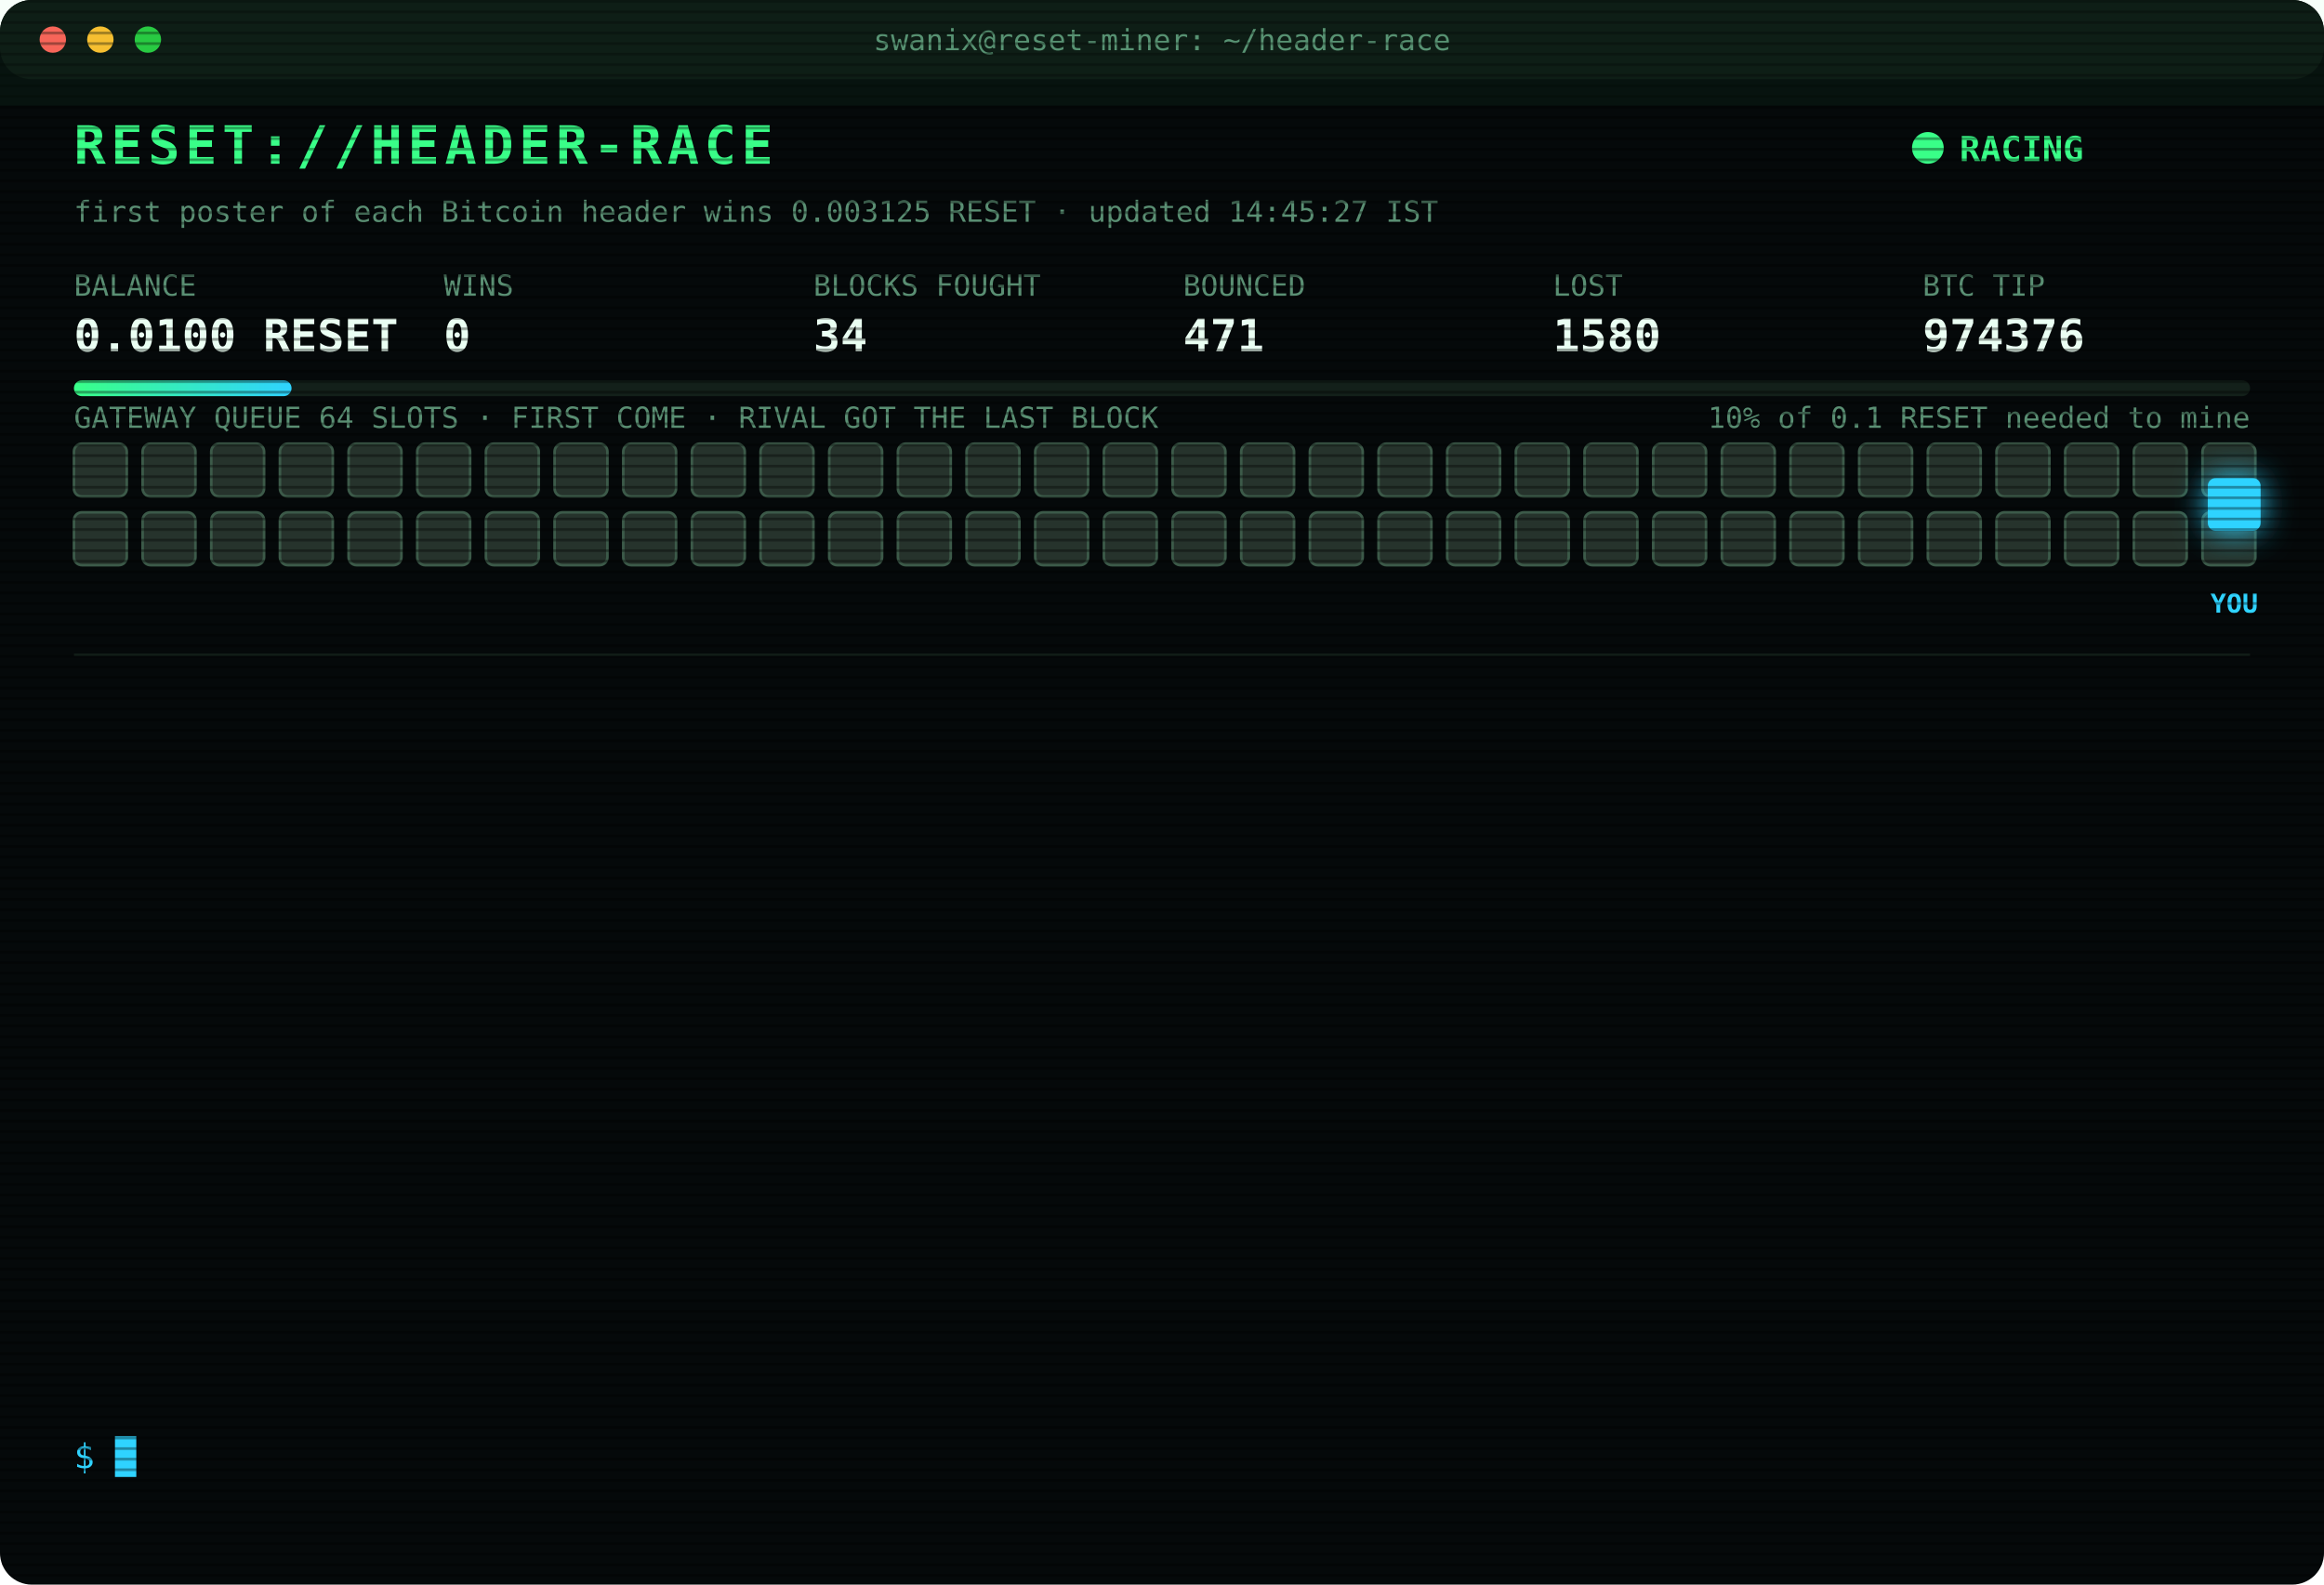
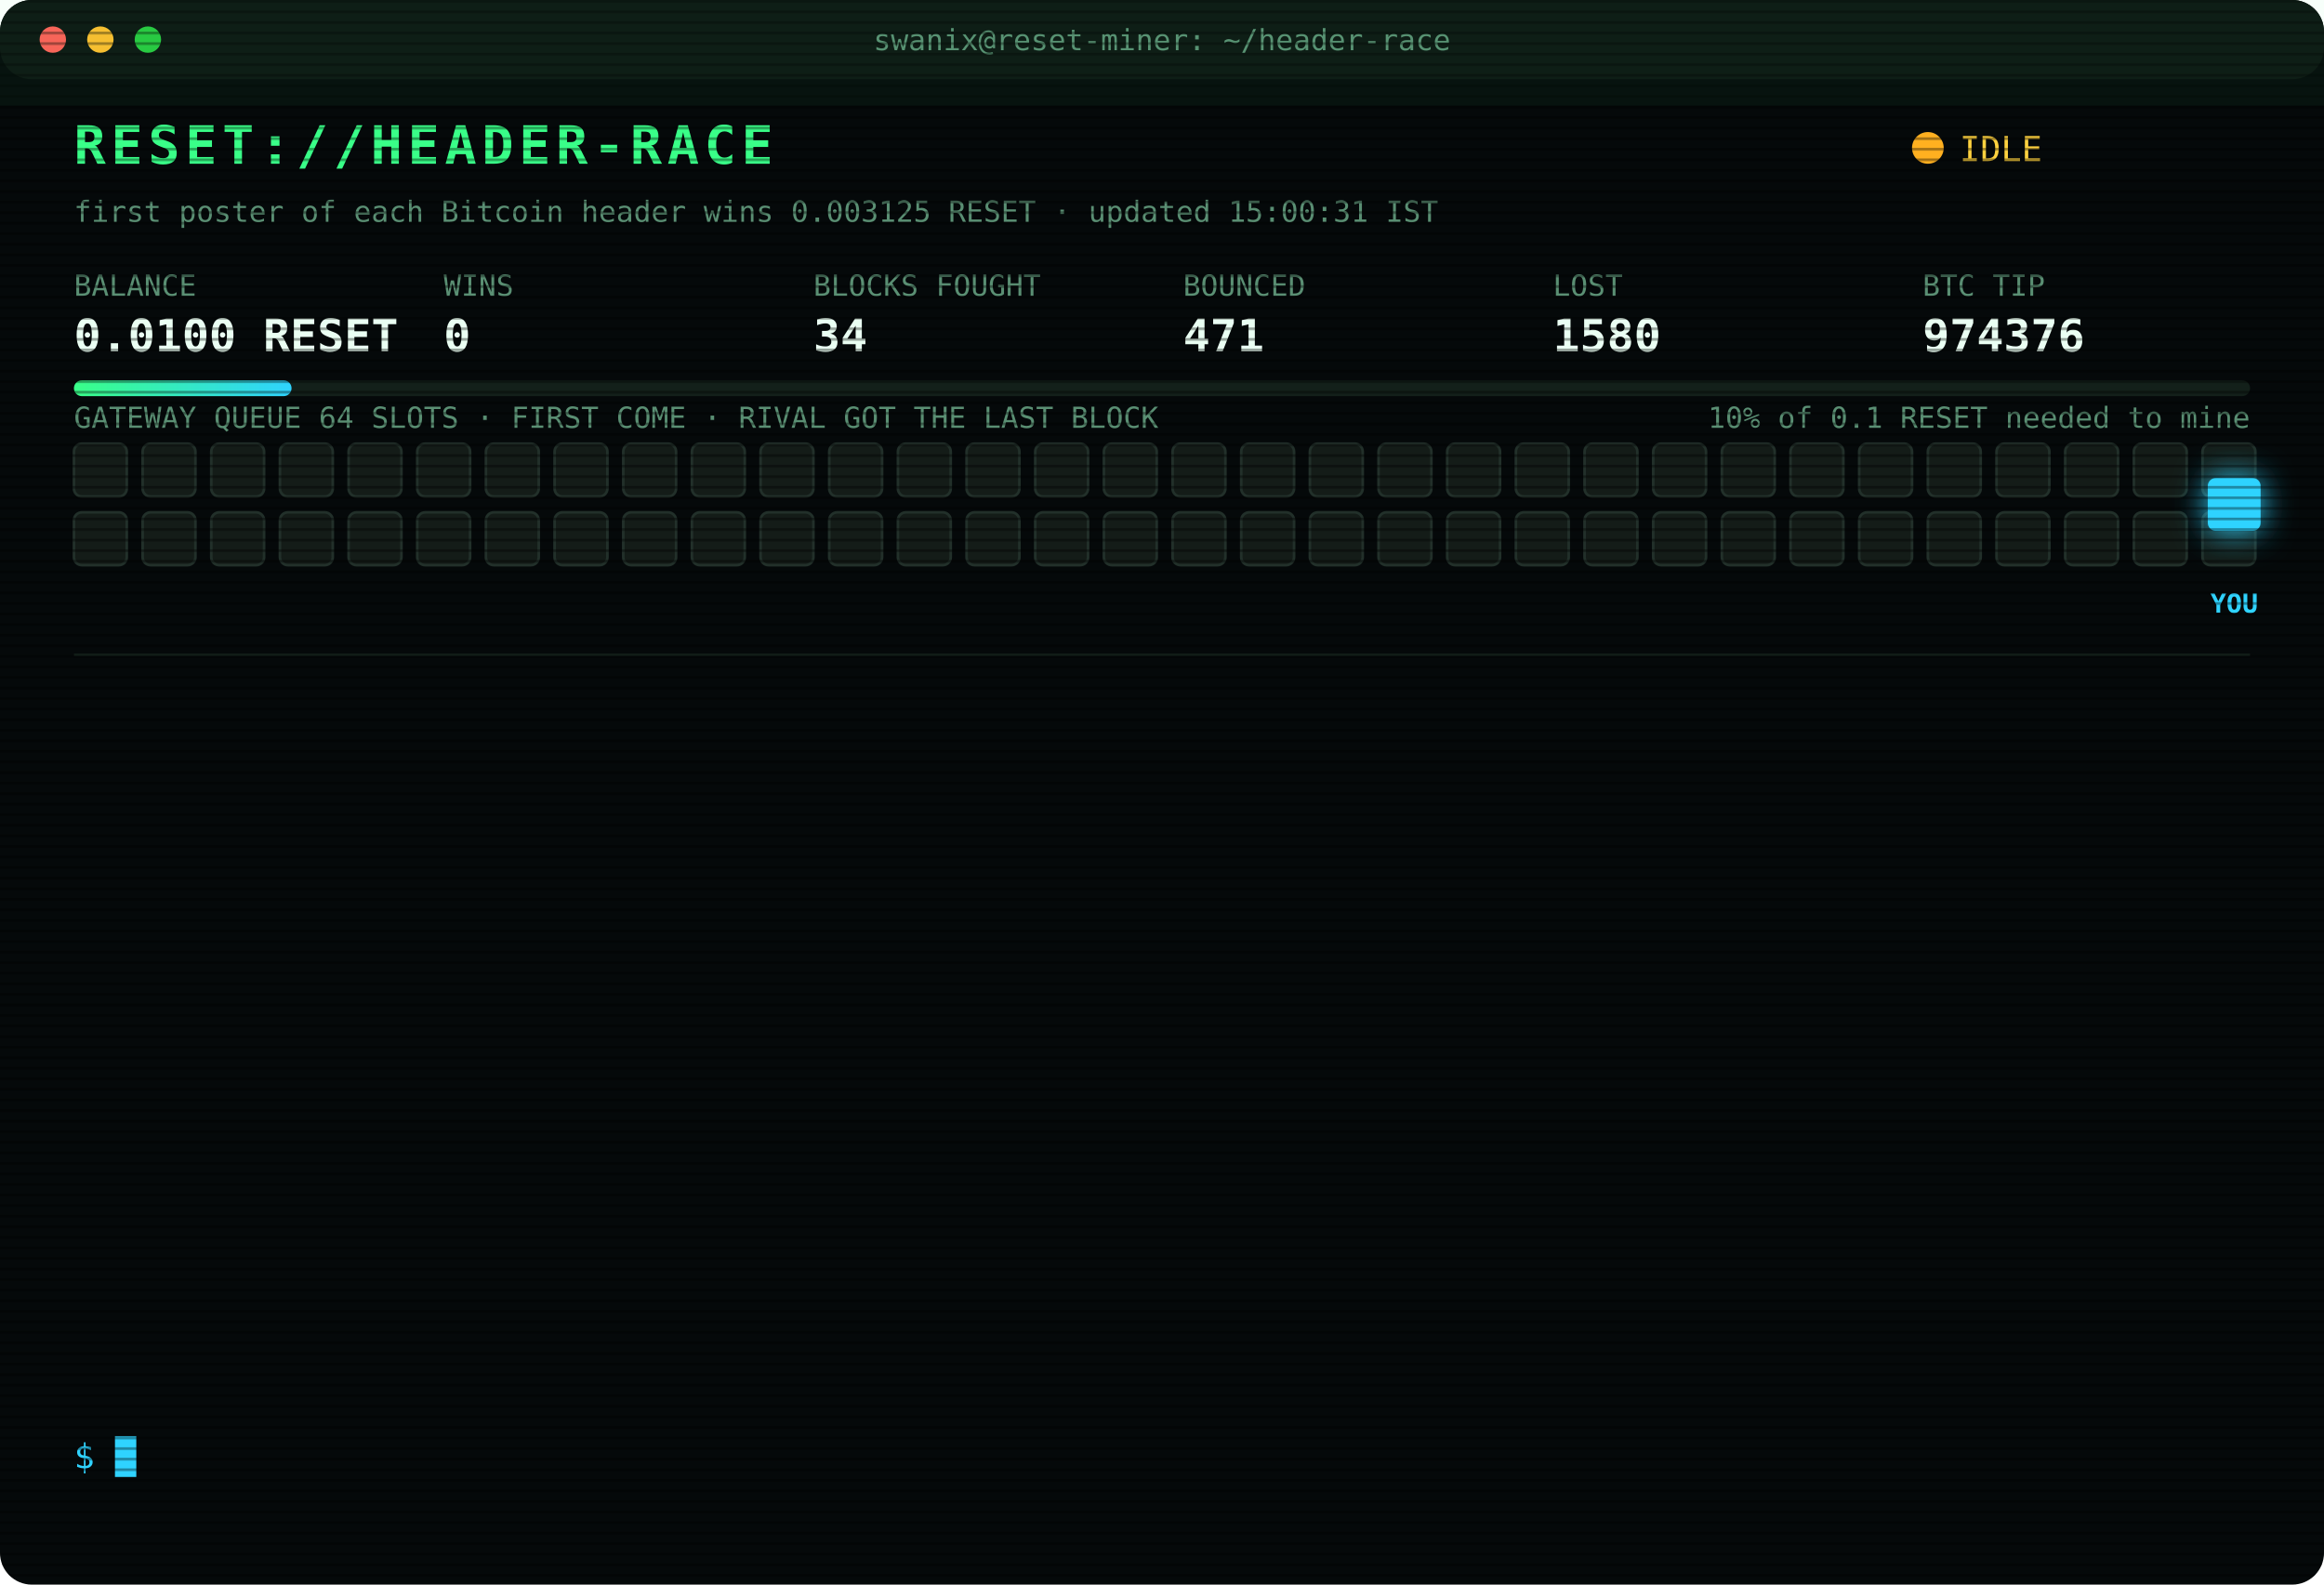
<svg xmlns="http://www.w3.org/2000/svg" width="880" height="600" viewBox="0 0 880 600" font-family="ui-monospace,SFMono-Regular,Menlo,Consolas,monospace">
  <style>
text{font-size:13px;fill:#7CFFB2}
.title{font-size:20px;font-weight:700;fill:#39FF88;letter-spacing:2px;animation:glitch 3s infinite steps(1)}
.sub{fill:#2fd3ff}.k{fill:#5a8f73;font-size:11px}.v{font-size:17px;font-weight:700;fill:#eafff3}
.ts{fill:#3f6b56}.boot{fill:#2fd3ff}.dim{fill:#5a8f73}.bad{fill:#ff4d6d}.warn{fill:#ffd23f}.mag{fill:#ff5cf0}.win{fill:#39FF88;font-weight:700}
.tag{font-size:10px;fill:#2fd3ff;font-weight:700}
.rival{fill:#26332c;stroke:#3c5a49;animation:jam 1.2s infinite alternate}
.idle{fill:#141c18;stroke:#22302a;animation:breathe 4s infinite}
.me{fill:#2fd3ff;filter:drop-shadow(0 0 6px #2fd3ff)}
.hover{animation:nudge 1.1s infinite ease-in-out}.bounce{animation:kick 1.4s infinite}
.ln{opacity:0;animation:in .4s forwards}
.cur{animation:blink 1s infinite steps(1)}
.scan{animation:scan 6s infinite linear}
.led{animation:blink 1.4s infinite}
@keyframes in{from{opacity:0;transform:translateX(-6px)}to{opacity:1;transform:none}}
@keyframes blink{50%{opacity:0}}
@keyframes jam{to{fill:#33463b}}
@keyframes breathe{50%{opacity:.4}}
@keyframes nudge{50%{transform:translateX(-10px)}}
@keyframes kick{0%,100%{transform:none}30%{transform:translateX(-14px)}55%{transform:translateX(10px) translateY(-6px)}}
@keyframes glitch{0%,92%{transform:none}93%{transform:translateX(2px);fill:#ff4d6d}95%{transform:translateX(-2px);fill:#2fd3ff}97%{transform:none}}
@keyframes scan{from{transform:translateY(-40px)}to{transform:translateY(600px)}}
</style>
  <defs>
    <pattern id="sl" width="4" height="4" patternUnits="userSpaceOnUse">
      <rect width="4" height="1" fill="#000" opacity=".35" />
    </pattern>
    <linearGradient id="bar">
      <stop offset="0" stop-color="#39FF88" />
      <stop offset="1" stop-color="#2fd3ff" />
    </linearGradient>
  </defs>
  <rect width="880" height="600" rx="12" fill="#05090a" />
  <rect width="880" height="30" rx="12" fill="#0d1512" />
  <circle cx="20" cy="15" r="5" fill="#ff5f57" />
  <circle cx="38" cy="15" r="5" fill="#febc2e" />
  <circle cx="56" cy="15" r="5" fill="#28c840" />
  <text x="440" y="19" text-anchor="middle" class="k">swanix@reset-miner: ~/header-race</text>
  <text x="28" y="62" class="title">RESET://HEADER-RACE</text>
-   <circle class="led" cx="730" cy="56" r="6" fill="#39FF88" />
-   <text x="742" y="61" class="win">RACING</text>
-   <text x="28" y="84" class="k">first poster of each Bitcoin header wins 0.003125 RESET · updated 14:45:27 IST</text>
+   <circle class="led" cx="730" cy="56" r="6" fill="#ffb020" />
+   <text x="742" y="61" class="warn">IDLE</text>
+   <text x="28" y="84" class="k">first poster of each Bitcoin header wins 0.003125 RESET · updated 15:00:31 IST</text>
  <text x="28" y="112" class="k">BALANCE</text>
  <text x="28" y="133" class="v">0.0100 RESET</text>
  <text x="168" y="112" class="k">WINS</text>
  <text x="168" y="133" class="v">0</text>
  <text x="308" y="112" class="k">BLOCKS FOUGHT</text>
  <text x="308" y="133" class="v">34</text>
  <text x="448" y="112" class="k">BOUNCED</text>
  <text x="448" y="133" class="v">471</text>
  <text x="588" y="112" class="k">LOST</text>
  <text x="588" y="133" class="v">1580</text>
  <text x="728" y="112" class="k">BTC TIP</text>
  <text x="728" y="133" class="v">974376</text>
  <rect x="28" y="144" width="824" height="6" rx="3" fill="#13201a" />
  <rect x="28" y="144" width="82.4" height="6" rx="3" fill="url(#bar)" />
  <text x="852" y="162" text-anchor="end" class="k">10% of 0.1 RESET needed to mine</text>
  <text x="28" y="162" class="k">GATEWAY QUEUE 64 SLOTS · FIRST COME · RIVAL GOT THE LAST BLOCK</text>
-   <rect class="rival" x="28" y="168" width="20" height="20" rx="3" style="animation-delay:0.00s" />
-   <rect class="rival" x="54" y="168" width="20" height="20" rx="3" style="animation-delay:0.05s" />
-   <rect class="rival" x="80" y="168" width="20" height="20" rx="3" style="animation-delay:0.10s" />
-   <rect class="rival" x="106" y="168" width="20" height="20" rx="3" style="animation-delay:0.15s" />
-   <rect class="rival" x="132" y="168" width="20" height="20" rx="3" style="animation-delay:0.20s" />
-   <rect class="rival" x="158" y="168" width="20" height="20" rx="3" style="animation-delay:0.25s" />
-   <rect class="rival" x="184" y="168" width="20" height="20" rx="3" style="animation-delay:0.30s" />
-   <rect class="rival" x="210" y="168" width="20" height="20" rx="3" style="animation-delay:0.35s" />
-   <rect class="rival" x="236" y="168" width="20" height="20" rx="3" style="animation-delay:0.40s" />
-   <rect class="rival" x="262" y="168" width="20" height="20" rx="3" style="animation-delay:0.45s" />
-   <rect class="rival" x="288" y="168" width="20" height="20" rx="3" style="animation-delay:0.50s" />
-   <rect class="rival" x="314" y="168" width="20" height="20" rx="3" style="animation-delay:0.55s" />
-   <rect class="rival" x="340" y="168" width="20" height="20" rx="3" style="animation-delay:0.60s" />
-   <rect class="rival" x="366" y="168" width="20" height="20" rx="3" style="animation-delay:0.65s" />
-   <rect class="rival" x="392" y="168" width="20" height="20" rx="3" style="animation-delay:0.70s" />
-   <rect class="rival" x="418" y="168" width="20" height="20" rx="3" style="animation-delay:0.75s" />
-   <rect class="rival" x="444" y="168" width="20" height="20" rx="3" style="animation-delay:0.80s" />
-   <rect class="rival" x="470" y="168" width="20" height="20" rx="3" style="animation-delay:0.85s" />
-   <rect class="rival" x="496" y="168" width="20" height="20" rx="3" style="animation-delay:0.90s" />
-   <rect class="rival" x="522" y="168" width="20" height="20" rx="3" style="animation-delay:0.95s" />
-   <rect class="rival" x="548" y="168" width="20" height="20" rx="3" style="animation-delay:1.00s" />
-   <rect class="rival" x="574" y="168" width="20" height="20" rx="3" style="animation-delay:1.05s" />
-   <rect class="rival" x="600" y="168" width="20" height="20" rx="3" style="animation-delay:1.10s" />
-   <rect class="rival" x="626" y="168" width="20" height="20" rx="3" style="animation-delay:1.15s" />
-   <rect class="rival" x="652" y="168" width="20" height="20" rx="3" style="animation-delay:1.20s" />
-   <rect class="rival" x="678" y="168" width="20" height="20" rx="3" style="animation-delay:1.25s" />
-   <rect class="rival" x="704" y="168" width="20" height="20" rx="3" style="animation-delay:1.30s" />
-   <rect class="rival" x="730" y="168" width="20" height="20" rx="3" style="animation-delay:1.35s" />
-   <rect class="rival" x="756" y="168" width="20" height="20" rx="3" style="animation-delay:1.40s" />
-   <rect class="rival" x="782" y="168" width="20" height="20" rx="3" style="animation-delay:1.45s" />
-   <rect class="rival" x="808" y="168" width="20" height="20" rx="3" style="animation-delay:1.50s" />
-   <rect class="rival" x="834" y="168" width="20" height="20" rx="3" style="animation-delay:1.55s" />
-   <rect class="rival" x="28" y="194" width="20" height="20" rx="3" style="animation-delay:1.60s" />
-   <rect class="rival" x="54" y="194" width="20" height="20" rx="3" style="animation-delay:1.65s" />
-   <rect class="rival" x="80" y="194" width="20" height="20" rx="3" style="animation-delay:1.70s" />
-   <rect class="rival" x="106" y="194" width="20" height="20" rx="3" style="animation-delay:1.75s" />
-   <rect class="rival" x="132" y="194" width="20" height="20" rx="3" style="animation-delay:1.80s" />
-   <rect class="rival" x="158" y="194" width="20" height="20" rx="3" style="animation-delay:1.85s" />
-   <rect class="rival" x="184" y="194" width="20" height="20" rx="3" style="animation-delay:1.90s" />
-   <rect class="rival" x="210" y="194" width="20" height="20" rx="3" style="animation-delay:1.95s" />
-   <rect class="rival" x="236" y="194" width="20" height="20" rx="3" style="animation-delay:2.00s" />
-   <rect class="rival" x="262" y="194" width="20" height="20" rx="3" style="animation-delay:2.05s" />
-   <rect class="rival" x="288" y="194" width="20" height="20" rx="3" style="animation-delay:2.10s" />
-   <rect class="rival" x="314" y="194" width="20" height="20" rx="3" style="animation-delay:2.15s" />
-   <rect class="rival" x="340" y="194" width="20" height="20" rx="3" style="animation-delay:2.20s" />
-   <rect class="rival" x="366" y="194" width="20" height="20" rx="3" style="animation-delay:2.25s" />
-   <rect class="rival" x="392" y="194" width="20" height="20" rx="3" style="animation-delay:2.30s" />
-   <rect class="rival" x="418" y="194" width="20" height="20" rx="3" style="animation-delay:2.35s" />
-   <rect class="rival" x="444" y="194" width="20" height="20" rx="3" style="animation-delay:2.40s" />
-   <rect class="rival" x="470" y="194" width="20" height="20" rx="3" style="animation-delay:2.45s" />
-   <rect class="rival" x="496" y="194" width="20" height="20" rx="3" style="animation-delay:2.50s" />
-   <rect class="rival" x="522" y="194" width="20" height="20" rx="3" style="animation-delay:2.55s" />
-   <rect class="rival" x="548" y="194" width="20" height="20" rx="3" style="animation-delay:2.60s" />
-   <rect class="rival" x="574" y="194" width="20" height="20" rx="3" style="animation-delay:2.65s" />
-   <rect class="rival" x="600" y="194" width="20" height="20" rx="3" style="animation-delay:2.70s" />
-   <rect class="rival" x="626" y="194" width="20" height="20" rx="3" style="animation-delay:2.75s" />
-   <rect class="rival" x="652" y="194" width="20" height="20" rx="3" style="animation-delay:2.80s" />
-   <rect class="rival" x="678" y="194" width="20" height="20" rx="3" style="animation-delay:2.85s" />
-   <rect class="rival" x="704" y="194" width="20" height="20" rx="3" style="animation-delay:2.90s" />
-   <rect class="rival" x="730" y="194" width="20" height="20" rx="3" style="animation-delay:2.95s" />
-   <rect class="rival" x="756" y="194" width="20" height="20" rx="3" style="animation-delay:3.00s" />
-   <rect class="rival" x="782" y="194" width="20" height="20" rx="3" style="animation-delay:3.05s" />
-   <rect class="rival" x="808" y="194" width="20" height="20" rx="3" style="animation-delay:3.10s" />
-   <rect class="rival" x="834" y="194" width="20" height="20" rx="3" style="animation-delay:3.15s" />
+   <rect class="idle" x="28" y="168" width="20" height="20" rx="3" style="animation-delay:0.00s" />
+   <rect class="idle" x="54" y="168" width="20" height="20" rx="3" style="animation-delay:0.05s" />
+   <rect class="idle" x="80" y="168" width="20" height="20" rx="3" style="animation-delay:0.10s" />
+   <rect class="idle" x="106" y="168" width="20" height="20" rx="3" style="animation-delay:0.15s" />
+   <rect class="idle" x="132" y="168" width="20" height="20" rx="3" style="animation-delay:0.20s" />
+   <rect class="idle" x="158" y="168" width="20" height="20" rx="3" style="animation-delay:0.25s" />
+   <rect class="idle" x="184" y="168" width="20" height="20" rx="3" style="animation-delay:0.30s" />
+   <rect class="idle" x="210" y="168" width="20" height="20" rx="3" style="animation-delay:0.35s" />
+   <rect class="idle" x="236" y="168" width="20" height="20" rx="3" style="animation-delay:0.40s" />
+   <rect class="idle" x="262" y="168" width="20" height="20" rx="3" style="animation-delay:0.45s" />
+   <rect class="idle" x="288" y="168" width="20" height="20" rx="3" style="animation-delay:0.50s" />
+   <rect class="idle" x="314" y="168" width="20" height="20" rx="3" style="animation-delay:0.55s" />
+   <rect class="idle" x="340" y="168" width="20" height="20" rx="3" style="animation-delay:0.60s" />
+   <rect class="idle" x="366" y="168" width="20" height="20" rx="3" style="animation-delay:0.65s" />
+   <rect class="idle" x="392" y="168" width="20" height="20" rx="3" style="animation-delay:0.70s" />
+   <rect class="idle" x="418" y="168" width="20" height="20" rx="3" style="animation-delay:0.75s" />
+   <rect class="idle" x="444" y="168" width="20" height="20" rx="3" style="animation-delay:0.80s" />
+   <rect class="idle" x="470" y="168" width="20" height="20" rx="3" style="animation-delay:0.85s" />
+   <rect class="idle" x="496" y="168" width="20" height="20" rx="3" style="animation-delay:0.90s" />
+   <rect class="idle" x="522" y="168" width="20" height="20" rx="3" style="animation-delay:0.95s" />
+   <rect class="idle" x="548" y="168" width="20" height="20" rx="3" style="animation-delay:1.00s" />
+   <rect class="idle" x="574" y="168" width="20" height="20" rx="3" style="animation-delay:1.05s" />
+   <rect class="idle" x="600" y="168" width="20" height="20" rx="3" style="animation-delay:1.10s" />
+   <rect class="idle" x="626" y="168" width="20" height="20" rx="3" style="animation-delay:1.15s" />
+   <rect class="idle" x="652" y="168" width="20" height="20" rx="3" style="animation-delay:1.20s" />
+   <rect class="idle" x="678" y="168" width="20" height="20" rx="3" style="animation-delay:1.25s" />
+   <rect class="idle" x="704" y="168" width="20" height="20" rx="3" style="animation-delay:1.30s" />
+   <rect class="idle" x="730" y="168" width="20" height="20" rx="3" style="animation-delay:1.35s" />
+   <rect class="idle" x="756" y="168" width="20" height="20" rx="3" style="animation-delay:1.40s" />
+   <rect class="idle" x="782" y="168" width="20" height="20" rx="3" style="animation-delay:1.45s" />
+   <rect class="idle" x="808" y="168" width="20" height="20" rx="3" style="animation-delay:1.50s" />
+   <rect class="idle" x="834" y="168" width="20" height="20" rx="3" style="animation-delay:1.55s" />
+   <rect class="idle" x="28" y="194" width="20" height="20" rx="3" style="animation-delay:1.60s" />
+   <rect class="idle" x="54" y="194" width="20" height="20" rx="3" style="animation-delay:1.65s" />
+   <rect class="idle" x="80" y="194" width="20" height="20" rx="3" style="animation-delay:1.70s" />
+   <rect class="idle" x="106" y="194" width="20" height="20" rx="3" style="animation-delay:1.75s" />
+   <rect class="idle" x="132" y="194" width="20" height="20" rx="3" style="animation-delay:1.80s" />
+   <rect class="idle" x="158" y="194" width="20" height="20" rx="3" style="animation-delay:1.85s" />
+   <rect class="idle" x="184" y="194" width="20" height="20" rx="3" style="animation-delay:1.90s" />
+   <rect class="idle" x="210" y="194" width="20" height="20" rx="3" style="animation-delay:1.95s" />
+   <rect class="idle" x="236" y="194" width="20" height="20" rx="3" style="animation-delay:2.00s" />
+   <rect class="idle" x="262" y="194" width="20" height="20" rx="3" style="animation-delay:2.05s" />
+   <rect class="idle" x="288" y="194" width="20" height="20" rx="3" style="animation-delay:2.10s" />
+   <rect class="idle" x="314" y="194" width="20" height="20" rx="3" style="animation-delay:2.15s" />
+   <rect class="idle" x="340" y="194" width="20" height="20" rx="3" style="animation-delay:2.20s" />
+   <rect class="idle" x="366" y="194" width="20" height="20" rx="3" style="animation-delay:2.25s" />
+   <rect class="idle" x="392" y="194" width="20" height="20" rx="3" style="animation-delay:2.30s" />
+   <rect class="idle" x="418" y="194" width="20" height="20" rx="3" style="animation-delay:2.35s" />
+   <rect class="idle" x="444" y="194" width="20" height="20" rx="3" style="animation-delay:2.40s" />
+   <rect class="idle" x="470" y="194" width="20" height="20" rx="3" style="animation-delay:2.45s" />
+   <rect class="idle" x="496" y="194" width="20" height="20" rx="3" style="animation-delay:2.50s" />
+   <rect class="idle" x="522" y="194" width="20" height="20" rx="3" style="animation-delay:2.55s" />
+   <rect class="idle" x="548" y="194" width="20" height="20" rx="3" style="animation-delay:2.60s" />
+   <rect class="idle" x="574" y="194" width="20" height="20" rx="3" style="animation-delay:2.65s" />
+   <rect class="idle" x="600" y="194" width="20" height="20" rx="3" style="animation-delay:2.70s" />
+   <rect class="idle" x="626" y="194" width="20" height="20" rx="3" style="animation-delay:2.75s" />
+   <rect class="idle" x="652" y="194" width="20" height="20" rx="3" style="animation-delay:2.80s" />
+   <rect class="idle" x="678" y="194" width="20" height="20" rx="3" style="animation-delay:2.85s" />
+   <rect class="idle" x="704" y="194" width="20" height="20" rx="3" style="animation-delay:2.90s" />
+   <rect class="idle" x="730" y="194" width="20" height="20" rx="3" style="animation-delay:2.95s" />
+   <rect class="idle" x="756" y="194" width="20" height="20" rx="3" style="animation-delay:3.00s" />
+   <rect class="idle" x="782" y="194" width="20" height="20" rx="3" style="animation-delay:3.05s" />
+   <rect class="idle" x="808" y="194" width="20" height="20" rx="3" style="animation-delay:3.10s" />
+   <rect class="idle" x="834" y="194" width="20" height="20" rx="3" style="animation-delay:3.15s" />
  <g class="hover">
    <rect class="me" x="836" y="181" width="20" height="20" rx="3" />
    <text class="tag" x="846" y="232" text-anchor="middle">YOU</text>
  </g>
  <line x1="28" x2="852" y1="248" y2="248" stroke="#13201a" />
  <g class="ln" style="animation-delay:0.40s">
    <text x="28" y="270" class="ts">12:49:53</text>
    <text x="104" y="270" class="bad">[LOST] #974365 taken by a rival miner</text>
  </g>
  <g class="ln" style="animation-delay:0.65s">
    <text x="28" y="292" class="ts">13:00:32</text>
    <text x="104" y="292" class="bad">[LOST] #974366 taken by a rival miner</text>
  </g>
  <g class="ln" style="animation-delay:0.90s">
    <text x="28" y="314" class="ts">13:01:40</text>
    <text x="104" y="314" class="bad">[LOST] #974367 taken by a rival miner</text>
  </g>
  <g class="ln" style="animation-delay:1.15s">
    <text x="28" y="336" class="ts">13:02:23</text>
    <text x="104" y="336" class="bad">[LOST] #974368 taken by a rival miner</text>
  </g>
  <g class="ln" style="animation-delay:1.40s">
    <text x="28" y="358" class="ts">13:17:54</text>
    <text x="104" y="358" class="bad">[LOST] #974369 taken by a rival miner</text>
  </g>
  <g class="ln" style="animation-delay:1.65s">
    <text x="28" y="380" class="ts">13:40:53</text>
    <text x="104" y="380" class="dim">[STINT END] calls 772 · wins 0</text>
  </g>
  <g class="ln" style="animation-delay:1.90s">
    <text x="28" y="402" class="ts">13:45:28</text>
    <text x="104" y="402" class="boot">[BOOT] racer v3 online · 3 feeds · stint 340m</text>
  </g>
  <g class="ln" style="animation-delay:2.15s">
    <text x="28" y="424" class="ts">13:49:02</text>
    <text x="104" y="424" class="bad">[LOST] #974370 taken by a rival miner</text>
  </g>
  <g class="ln" style="animation-delay:2.40s">
    <text x="28" y="446" class="ts">14:01:31</text>
    <text x="104" y="446" class="bad">[LOST] #974372 taken by a rival miner</text>
  </g>
  <g class="ln" style="animation-delay:2.65s">
    <text x="28" y="468" class="ts">14:18:23</text>
    <text x="104" y="468" class="bad">[LOST] #974373 taken by a rival miner</text>
  </g>
  <g class="ln" style="animation-delay:2.90s">
    <text x="28" y="490" class="ts">14:31:24</text>
    <text x="104" y="490" class="bad">[LOST] #974374 taken by a rival miner</text>
  </g>
  <g class="ln" style="animation-delay:3.15s">
    <text x="28" y="512" class="ts">14:32:25</text>
    <text x="104" y="512" class="bad">[LOST] #974375 taken by a rival miner</text>
  </g>
  <g class="ln" style="animation-delay:3.40s">
    <text x="28" y="534" class="ts">14:35:08</text>
    <text x="104" y="534" class="bad">[LOST] #974376 taken by a rival miner</text>
  </g>
  <text x="28" y="556" class="sub">$ <tspan class="cur">█</tspan>
  </text>
  <rect width="880" height="600" rx="12" fill="url(#sl)" pointer-events="none" />
  <rect class="scan" width="880" height="40" fill="#39FF88" opacity=".04" />
</svg>
